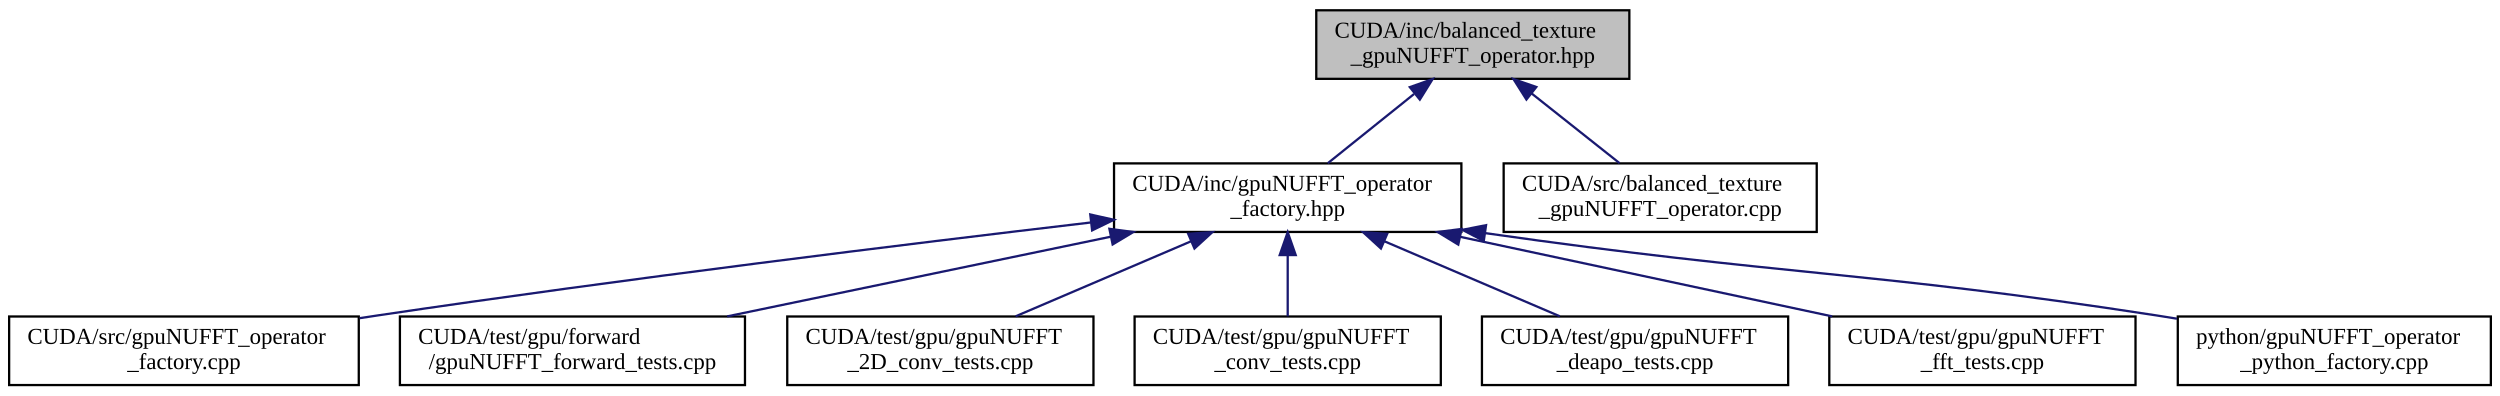
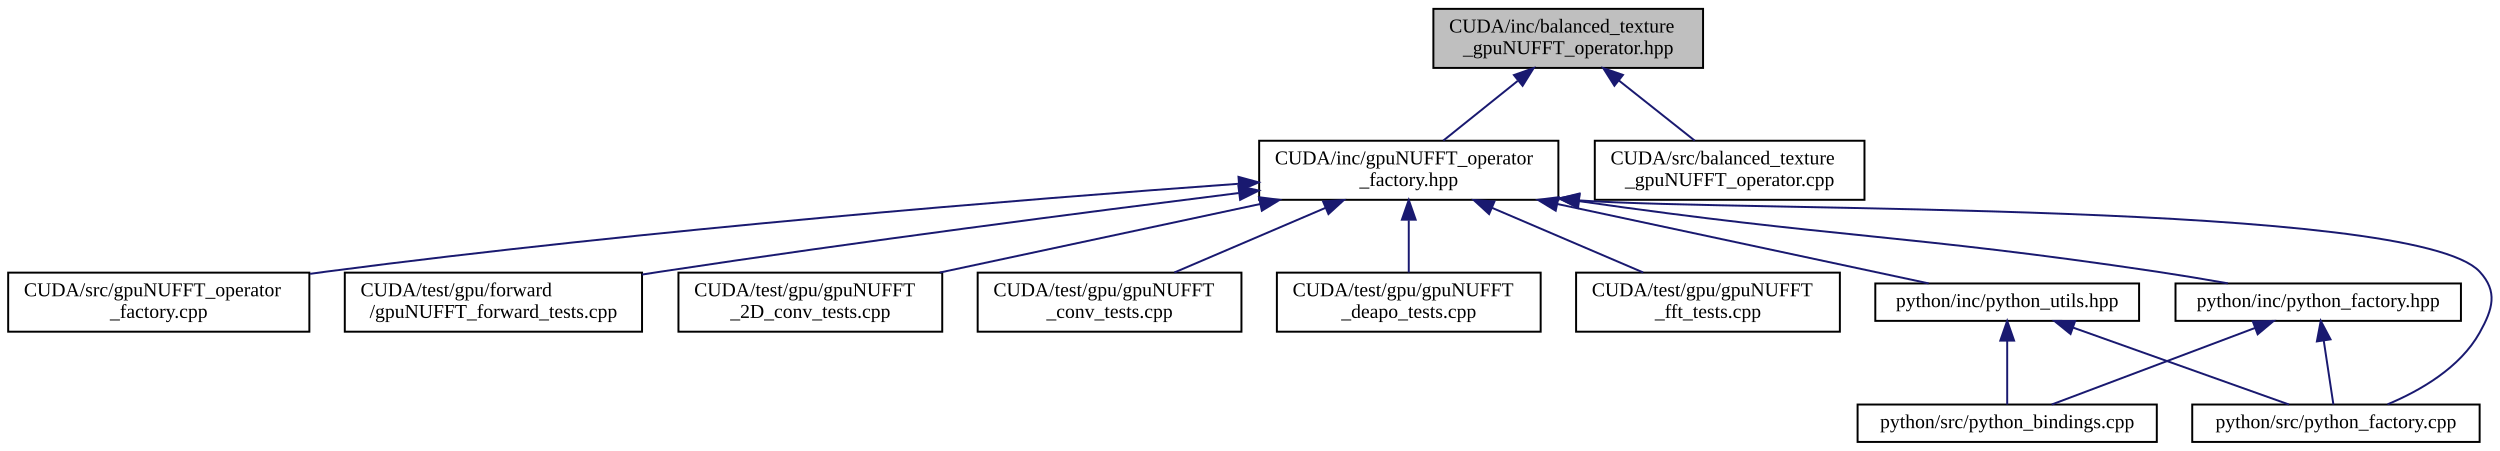
- <svg xmlns="http://www.w3.org/2000/svg" xmlns:xlink="http://www.w3.org/1999/xlink" width="1094pt" height="173pt" viewBox="0.00 0.00 1094.00 173.00">
-   <g id="graph0" class="graph" transform="scale(1 1) rotate(0) translate(4 169)">
+ <svg xmlns="http://www.w3.org/2000/svg" xmlns:xlink="http://www.w3.org/1999/xlink" width="1270pt" height="229pt" viewBox="0.00 0.00 1269.69 229.00">
+   <g id="graph0" class="graph" transform="scale(1 1) rotate(0) translate(4 225)">
    <g id="node1" class="node">
      <g id="a_node1">
        <a xlink:title=" ">
-           <polygon fill="#bfbfbf" stroke="black" points="572,-134.5 572,-164.5 709,-164.5 709,-134.5 572,-134.5" />
-           <text text-anchor="start" x="580" y="-152.5" font-family="FreeSans.ttf" font-size="10.00">CUDA/inc/balanced_texture</text>
-           <text text-anchor="middle" x="640.5" y="-141.5" font-family="FreeSans.ttf" font-size="10.00">_gpuNUFFT_operator.hpp</text>
+           <polygon fill="#bfbfbf" stroke="black" points="724,-190.5 724,-220.5 861,-220.5 861,-190.5 724,-190.5" />
+           <text text-anchor="start" x="732" y="-208.5" font-family="FreeSans.ttf" font-size="10.00">CUDA/inc/balanced_texture</text>
+           <text text-anchor="middle" x="792.5" y="-197.5" font-family="FreeSans.ttf" font-size="10.00">_gpuNUFFT_operator.hpp</text>
        </a>
      </g>
    </g>
    <g id="node2" class="node">
      <g id="a_node2">
        <a xlink:href="gpuNUFFT__operator__factory_8hpp.html" target="_top" xlink:title=" ">
-           <polygon fill="none" stroke="black" points="483.5,-67.5 483.5,-97.5 635.5,-97.5 635.5,-67.5 483.5,-67.5" />
-           <text text-anchor="start" x="491.5" y="-85.5" font-family="FreeSans.ttf" font-size="10.00">CUDA/inc/gpuNUFFT_operator</text>
-           <text text-anchor="middle" x="559.5" y="-74.5" font-family="FreeSans.ttf" font-size="10.00">_factory.hpp</text>
+           <polygon fill="none" stroke="black" points="635.5,-123.5 635.5,-153.5 787.5,-153.5 787.5,-123.5 635.5,-123.5" />
+           <text text-anchor="start" x="643.5" y="-141.5" font-family="FreeSans.ttf" font-size="10.00">CUDA/inc/gpuNUFFT_operator</text>
+           <text text-anchor="middle" x="711.5" y="-130.5" font-family="FreeSans.ttf" font-size="10.00">_factory.hpp</text>
        </a>
      </g>
    </g>
    <g id="edge1" class="edge">
-       <path fill="none" stroke="midnightblue" d="M614.81,-127.88C602.5,-118.01 588.07,-106.43 577.04,-97.58" />
-       <polygon fill="midnightblue" stroke="midnightblue" points="612.93,-130.87 622.92,-134.4 617.32,-125.41 612.93,-130.87" />
+       <path fill="none" stroke="midnightblue" d="M766.81,-183.88C754.5,-174.01 740.07,-162.43 729.04,-153.58" />
+       <polygon fill="midnightblue" stroke="midnightblue" points="764.93,-186.87 774.92,-190.4 769.32,-181.41 764.93,-186.87" />
+     </g>
+     <g id="node13" class="node">
+       <g id="a_node13">
+         <a xlink:href="balanced__texture__gpuNUFFT__operator_8cpp.html" target="_top" xlink:title=" ">
+           <polygon fill="none" stroke="black" points="806,-123.5 806,-153.5 943,-153.5 943,-123.5 806,-123.5" />
+           <text text-anchor="start" x="814" y="-141.5" font-family="FreeSans.ttf" font-size="10.00">CUDA/src/balanced_texture</text>
+           <text text-anchor="middle" x="874.5" y="-130.5" font-family="FreeSans.ttf" font-size="10.00">_gpuNUFFT_operator.cpp</text>
+         </a>
+       </g>
+     </g>
+     <g id="edge15" class="edge">
+       <path fill="none" stroke="midnightblue" d="M818.15,-184.17C830.69,-174.23 845.47,-162.51 856.74,-153.58" />
+       <polygon fill="midnightblue" stroke="midnightblue" points="815.96,-181.44 810.29,-190.4 820.3,-186.93 815.96,-181.44" />
+     </g>
+     <g id="node3" class="node">
+       <g id="a_node3">
+         <a xlink:href="gpuNUFFT__operator__factory_8cpp.html" target="_top" xlink:title=" ">
+           <polygon fill="none" stroke="black" points="0,-56.5 0,-86.5 153,-86.5 153,-56.5 0,-56.5" />
+           <text text-anchor="start" x="8" y="-74.5" font-family="FreeSans.ttf" font-size="10.00">CUDA/src/gpuNUFFT_operator</text>
+           <text text-anchor="middle" x="76.5" y="-63.5" font-family="FreeSans.ttf" font-size="10.00">_factory.cpp</text>
+         </a>
+       </g>
+     </g>
+     <g id="edge2" class="edge">
+       <path fill="none" stroke="midnightblue" d="M624.98,-131.64C516.45,-123.8 324.75,-108.39 161.5,-87 158.83,-86.65 156.11,-86.28 153.37,-85.89" />
+       <polygon fill="midnightblue" stroke="midnightblue" points="625,-135.15 635.22,-132.37 625.5,-128.16 625,-135.15" />
+     </g>
+     <g id="node4" class="node">
+       <g id="a_node4">
+         <a xlink:href="gpuNUFFT__forward__tests_8cpp.html" target="_top" xlink:title=" ">
+           <polygon fill="none" stroke="black" points="171,-56.5 171,-86.5 322,-86.5 322,-56.5 171,-56.5" />
+           <text text-anchor="start" x="179" y="-74.5" font-family="FreeSans.ttf" font-size="10.00">CUDA/test/gpu/forward</text>
+           <text text-anchor="middle" x="246.5" y="-63.5" font-family="FreeSans.ttf" font-size="10.00">/gpuNUFFT_forward_tests.cpp</text>
+         </a>
+       </g>
+     </g>
+     <g id="edge3" class="edge">
+       <path fill="none" stroke="midnightblue" d="M625.17,-126.95C548.07,-117.3 432.1,-102.26 331.5,-87 328.39,-86.53 325.22,-86.04 322.02,-85.53" />
+       <polygon fill="midnightblue" stroke="midnightblue" points="624.96,-130.45 635.32,-128.21 625.83,-123.5 624.96,-130.45" />
+     </g>
+     <g id="node5" class="node">
+       <g id="a_node5">
+         <a xlink:href="gpuNUFFT__2D__conv__tests_8cpp.html" target="_top" xlink:title=" ">
+           <polygon fill="none" stroke="black" points="340.5,-56.5 340.5,-86.5 474.5,-86.5 474.5,-56.5 340.5,-56.5" />
+           <text text-anchor="start" x="348.5" y="-74.5" font-family="FreeSans.ttf" font-size="10.00">CUDA/test/gpu/gpuNUFFT</text>
+           <text text-anchor="middle" x="407.5" y="-63.5" font-family="FreeSans.ttf" font-size="10.00">_2D_conv_tests.cpp</text>
+         </a>
+       </g>
+     </g>
+     <g id="edge4" class="edge">
+       <path fill="none" stroke="midnightblue" d="M636.12,-121.38C586.12,-110.69 521.13,-96.8 473.23,-86.55" />
+       <polygon fill="midnightblue" stroke="midnightblue" points="635.4,-124.81 645.91,-123.48 636.86,-117.96 635.4,-124.81" />
+     </g>
+     <g id="node6" class="node">
+       <g id="a_node6">
+         <a xlink:href="gpuNUFFT__conv__tests_8cpp.html" target="_top" xlink:title=" ">
+           <polygon fill="none" stroke="black" points="492.5,-56.5 492.5,-86.5 626.5,-86.5 626.5,-56.5 492.5,-56.5" />
+           <text text-anchor="start" x="500.5" y="-74.5" font-family="FreeSans.ttf" font-size="10.00">CUDA/test/gpu/gpuNUFFT</text>
+           <text text-anchor="middle" x="559.5" y="-63.5" font-family="FreeSans.ttf" font-size="10.00">_conv_tests.cpp</text>
+         </a>
+       </g>
+     </g>
+     <g id="edge5" class="edge">
+       <path fill="none" stroke="midnightblue" d="M669.19,-119.41C644.92,-109.03 614.91,-96.2 592.42,-86.58" />
+       <polygon fill="midnightblue" stroke="midnightblue" points="667.95,-122.68 678.52,-123.4 670.7,-116.25 667.95,-122.68" />
+     </g>
+     <g id="node7" class="node">
+       <g id="a_node7">
+         <a xlink:href="gpuNUFFT__deapo__tests_8cpp.html" target="_top" xlink:title=" ">
+           <polygon fill="none" stroke="black" points="644.5,-56.5 644.5,-86.5 778.5,-86.5 778.5,-56.5 644.5,-56.5" />
+           <text text-anchor="start" x="652.5" y="-74.5" font-family="FreeSans.ttf" font-size="10.00">CUDA/test/gpu/gpuNUFFT</text>
+           <text text-anchor="middle" x="711.5" y="-63.5" font-family="FreeSans.ttf" font-size="10.00">_deapo_tests.cpp</text>
+         </a>
+       </g>
+     </g>
+     <g id="edge6" class="edge">
+       <path fill="none" stroke="midnightblue" d="M711.5,-113.11C711.5,-104.15 711.5,-94.32 711.5,-86.58" />
+       <polygon fill="midnightblue" stroke="midnightblue" points="708,-113.4 711.5,-123.4 715,-113.4 708,-113.4" />
+     </g>
+     <g id="node8" class="node">
+       <g id="a_node8">
+         <a xlink:href="gpuNUFFT__fft__tests_8cpp.html" target="_top" xlink:title=" ">
+           <polygon fill="none" stroke="black" points="796.5,-56.5 796.5,-86.5 930.5,-86.5 930.5,-56.5 796.5,-56.5" />
+           <text text-anchor="start" x="804.5" y="-74.5" font-family="FreeSans.ttf" font-size="10.00">CUDA/test/gpu/gpuNUFFT</text>
+           <text text-anchor="middle" x="863.5" y="-63.5" font-family="FreeSans.ttf" font-size="10.00">_fft_tests.cpp</text>
+         </a>
+       </g>
+     </g>
+     <g id="edge7" class="edge">
+       <path fill="none" stroke="midnightblue" d="M753.81,-119.41C778.08,-109.03 808.09,-96.2 830.58,-86.58" />
+       <polygon fill="midnightblue" stroke="midnightblue" points="752.3,-116.25 744.48,-123.4 755.05,-122.68 752.3,-116.25" />
+     </g>
+     <g id="node9" class="node">
+       <g id="a_node9">
+         <a xlink:href="python__factory_8hpp.html" target="_top" xlink:title=" ">
+           <polygon fill="none" stroke="black" points="1101,-62 1101,-81 1246,-81 1246,-62 1101,-62" />
+           <text text-anchor="middle" x="1173.5" y="-69" font-family="FreeSans.ttf" font-size="10.00">python/inc/python_factory.hpp</text>
+         </a>
+       </g>
+     </g>
+     <g id="edge8" class="edge">
+       <path fill="none" stroke="midnightblue" d="M797.94,-122.83C928.9,-104 964.05,-106.03 1091.5,-87 1103.22,-85.25 1115.85,-83.13 1127.6,-81.06" />
+       <polygon fill="midnightblue" stroke="midnightblue" points="797.32,-119.39 787.93,-124.29 798.33,-126.31 797.32,-119.39" />
+     </g>
+     <g id="node11" class="node">
+       <g id="a_node11">
+         <a xlink:href="python__factory_8cpp.html" target="_top" xlink:title=" ">
+           <polygon fill="none" stroke="black" points="1109.5,-0.5 1109.5,-19.5 1255.5,-19.5 1255.5,-0.5 1109.5,-0.5" />
+           <text text-anchor="middle" x="1182.5" y="-7.5" font-family="FreeSans.ttf" font-size="10.00">python/src/python_factory.cpp</text>
+         </a>
+       </g>
+     </g>
+     <g id="edge14" class="edge">
+       <path fill="none" stroke="midnightblue" d="M798,-123.2C880.84,-117.32 1222.36,-122.84 1255.5,-87 1264.85,-76.88 1262.22,-68.03 1255.5,-56 1245.56,-38.19 1225.35,-26.56 1208.71,-19.59" />
+       <polygon fill="midnightblue" stroke="midnightblue" points="797.54,-119.72 787.91,-124.13 798.19,-126.69 797.54,-119.72" />
+     </g>
+     <g id="node12" class="node">
+       <g id="a_node12">
+         <a xlink:href="python__utils_8hpp.html" target="_top" xlink:title=" ">
+           <polygon fill="none" stroke="black" points="948.5,-62 948.5,-81 1082.5,-81 1082.5,-62 948.5,-62" />
+           <text text-anchor="middle" x="1015.5" y="-69" font-family="FreeSans.ttf" font-size="10.00">python/inc/python_utils.hpp</text>
+         </a>
+       </g>
+     </g>
+     <g id="edge11" class="edge">
+       <path fill="none" stroke="midnightblue" d="M787.23,-121.31C846.96,-108.54 927.89,-91.23 975.61,-81.03" />
+       <polygon fill="midnightblue" stroke="midnightblue" points="786.14,-117.96 777.09,-123.48 787.6,-124.81 786.14,-117.96" />
    </g>
    <g id="node10" class="node">
      <g id="a_node10">
-         <a xlink:href="balanced__texture__gpuNUFFT__operator_8cpp.html" target="_top" xlink:title=" ">
-           <polygon fill="none" stroke="black" points="654,-67.5 654,-97.5 791,-97.5 791,-67.5 654,-67.5" />
-           <text text-anchor="start" x="662" y="-85.5" font-family="FreeSans.ttf" font-size="10.00">CUDA/src/balanced_texture</text>
-           <text text-anchor="middle" x="722.5" y="-74.5" font-family="FreeSans.ttf" font-size="10.00">_gpuNUFFT_operator.cpp</text>
+         <a xlink:href="python__bindings_8cpp.html" target="_top" xlink:title=" ">
+           <polygon fill="none" stroke="black" points="939.5,-0.5 939.5,-19.5 1091.5,-19.5 1091.5,-0.5 939.5,-0.5" />
+           <text text-anchor="middle" x="1015.5" y="-7.5" font-family="FreeSans.ttf" font-size="10.00">python/src/python_bindings.cpp</text>
        </a>
      </g>
    </g>
    <g id="edge9" class="edge">
-       <path fill="none" stroke="midnightblue" d="M666.15,-128.17C678.69,-118.23 693.47,-106.51 704.74,-97.58" />
-       <polygon fill="midnightblue" stroke="midnightblue" points="663.96,-125.44 658.29,-134.4 668.3,-130.93 663.96,-125.44" />
+       <path fill="none" stroke="midnightblue" d="M1141.46,-58.43C1110.75,-46.87 1065.18,-29.71 1038.1,-19.51" />
+       <polygon fill="midnightblue" stroke="midnightblue" points="1140.27,-61.73 1150.86,-61.98 1142.74,-55.18 1140.27,-61.73" />
    </g>
-     <g id="node3" class="node">
-       <g id="a_node3">
-         <a xlink:href="gpuNUFFT__operator__factory_8cpp.html" target="_top" xlink:title=" ">
-           <polygon fill="none" stroke="black" points="0,-0.5 0,-30.5 153,-30.5 153,-0.5 0,-0.5" />
-           <text text-anchor="start" x="8" y="-18.5" font-family="FreeSans.ttf" font-size="10.00">CUDA/src/gpuNUFFT_operator</text>
-           <text text-anchor="middle" x="76.5" y="-7.5" font-family="FreeSans.ttf" font-size="10.00">_factory.cpp</text>
-         </a>
-       </g>
+     <g id="edge10" class="edge">
+       <path fill="none" stroke="midnightblue" d="M1176.33,-51.82C1177.96,-41 1179.94,-27.9 1181.21,-19.51" />
+       <polygon fill="midnightblue" stroke="midnightblue" points="1172.82,-51.56 1174.79,-61.98 1179.75,-52.61 1172.82,-51.56" />
    </g>
-     <g id="edge2" class="edge">
-       <path fill="none" stroke="midnightblue" d="M473.32,-71.64C392.61,-62.16 268.7,-46.94 161.5,-31 158.83,-30.6 156.12,-30.19 153.39,-29.77" />
-       <polygon fill="midnightblue" stroke="midnightblue" points="473.1,-75.14 483.44,-72.83 473.91,-68.19 473.1,-75.14" />
+     <g id="edge12" class="edge">
+       <path fill="none" stroke="midnightblue" d="M1015.5,-51.82C1015.5,-41 1015.5,-27.9 1015.5,-19.51" />
+       <polygon fill="midnightblue" stroke="midnightblue" points="1012,-51.98 1015.5,-61.98 1019,-51.98 1012,-51.98" />
    </g>
-     <g id="node4" class="node">
-       <g id="a_node4">
-         <a xlink:href="gpuNUFFT__forward__tests_8cpp.html" target="_top" xlink:title=" ">
-           <polygon fill="none" stroke="black" points="171,-0.5 171,-30.5 322,-30.5 322,-0.5 171,-0.5" />
-           <text text-anchor="start" x="179" y="-18.5" font-family="FreeSans.ttf" font-size="10.00">CUDA/test/gpu/forward</text>
-           <text text-anchor="middle" x="246.5" y="-7.5" font-family="FreeSans.ttf" font-size="10.00">/gpuNUFFT_forward_tests.cpp</text>
-         </a>
-       </g>
-     </g>
-     <g id="edge3" class="edge">
-       <path fill="none" stroke="midnightblue" d="M481.89,-65.38C430.4,-54.69 363.5,-40.8 314.18,-30.55" />
-       <polygon fill="midnightblue" stroke="midnightblue" points="481.47,-68.87 491.97,-67.48 482.89,-62.02 481.47,-68.87" />
-     </g>
-     <g id="node5" class="node">
-       <g id="a_node5">
-         <a xlink:href="gpuNUFFT__2D__conv__tests_8cpp.html" target="_top" xlink:title=" ">
-           <polygon fill="none" stroke="black" points="340.5,-0.5 340.5,-30.5 474.5,-30.5 474.5,-0.5 340.5,-0.5" />
-           <text text-anchor="start" x="348.5" y="-18.5" font-family="FreeSans.ttf" font-size="10.00">CUDA/test/gpu/gpuNUFFT</text>
-           <text text-anchor="middle" x="407.5" y="-7.5" font-family="FreeSans.ttf" font-size="10.00">_2D_conv_tests.cpp</text>
-         </a>
-       </g>
-     </g>
-     <g id="edge4" class="edge">
-       <path fill="none" stroke="midnightblue" d="M517.19,-63.41C492.92,-53.03 462.91,-40.2 440.42,-30.58" />
-       <polygon fill="midnightblue" stroke="midnightblue" points="515.95,-66.68 526.52,-67.4 518.7,-60.25 515.95,-66.68" />
-     </g>
-     <g id="node6" class="node">
-       <g id="a_node6">
-         <a xlink:href="gpuNUFFT__conv__tests_8cpp.html" target="_top" xlink:title=" ">
-           <polygon fill="none" stroke="black" points="492.5,-0.5 492.5,-30.5 626.5,-30.5 626.5,-0.5 492.5,-0.5" />
-           <text text-anchor="start" x="500.5" y="-18.5" font-family="FreeSans.ttf" font-size="10.00">CUDA/test/gpu/gpuNUFFT</text>
-           <text text-anchor="middle" x="559.5" y="-7.5" font-family="FreeSans.ttf" font-size="10.00">_conv_tests.cpp</text>
-         </a>
-       </g>
-     </g>
-     <g id="edge5" class="edge">
-       <path fill="none" stroke="midnightblue" d="M559.5,-57.11C559.5,-48.15 559.5,-38.32 559.5,-30.58" />
-       <polygon fill="midnightblue" stroke="midnightblue" points="556,-57.4 559.5,-67.4 563,-57.4 556,-57.4" />
-     </g>
-     <g id="node7" class="node">
-       <g id="a_node7">
-         <a xlink:href="gpuNUFFT__deapo__tests_8cpp.html" target="_top" xlink:title=" ">
-           <polygon fill="none" stroke="black" points="644.5,-0.5 644.5,-30.5 778.5,-30.5 778.5,-0.5 644.5,-0.5" />
-           <text text-anchor="start" x="652.5" y="-18.5" font-family="FreeSans.ttf" font-size="10.00">CUDA/test/gpu/gpuNUFFT</text>
-           <text text-anchor="middle" x="711.5" y="-7.5" font-family="FreeSans.ttf" font-size="10.00">_deapo_tests.cpp</text>
-         </a>
-       </g>
-     </g>
-     <g id="edge6" class="edge">
-       <path fill="none" stroke="midnightblue" d="M601.81,-63.41C626.08,-53.03 656.09,-40.2 678.58,-30.58" />
-       <polygon fill="midnightblue" stroke="midnightblue" points="600.3,-60.25 592.48,-67.4 603.05,-66.68 600.3,-60.25" />
-     </g>
-     <g id="node8" class="node">
-       <g id="a_node8">
-         <a xlink:href="gpuNUFFT__fft__tests_8cpp.html" target="_top" xlink:title=" ">
-           <polygon fill="none" stroke="black" points="796.5,-0.5 796.5,-30.5 930.5,-30.5 930.5,-0.5 796.5,-0.5" />
-           <text text-anchor="start" x="804.5" y="-18.5" font-family="FreeSans.ttf" font-size="10.00">CUDA/test/gpu/gpuNUFFT</text>
-           <text text-anchor="middle" x="863.5" y="-7.5" font-family="FreeSans.ttf" font-size="10.00">_fft_tests.cpp</text>
-         </a>
-       </g>
-     </g>
-     <g id="edge7" class="edge">
-       <path fill="none" stroke="midnightblue" d="M634.88,-65.38C684.88,-54.69 749.87,-40.8 797.77,-30.55" />
-       <polygon fill="midnightblue" stroke="midnightblue" points="634.14,-61.96 625.09,-67.48 635.6,-68.81 634.14,-61.96" />
-     </g>
-     <g id="node9" class="node">
-       <g id="a_node9">
-         <a xlink:href="gpuNUFFT__operator__python__factory_8cpp.html" target="_top" xlink:title=" ">
-           <polygon fill="none" stroke="black" points="949,-0.5 949,-30.5 1086,-30.5 1086,-0.5 949,-0.5" />
-           <text text-anchor="start" x="957" y="-18.5" font-family="FreeSans.ttf" font-size="10.00">python/gpuNUFFT_operator</text>
-           <text text-anchor="middle" x="1017.5" y="-7.5" font-family="FreeSans.ttf" font-size="10.00">_python_factory.cpp</text>
-         </a>
-       </g>
-     </g>
-     <g id="edge8" class="edge">
-       <path fill="none" stroke="midnightblue" d="M645.96,-66.98C777.47,-48.18 812.57,-50.55 939.5,-31 942.49,-30.54 945.55,-30.05 948.64,-29.54" />
-       <polygon fill="midnightblue" stroke="midnightblue" points="645.3,-63.54 635.9,-68.43 646.3,-70.47 645.3,-63.54" />
+     <g id="edge13" class="edge">
+       <path fill="none" stroke="midnightblue" d="M1048.95,-58.58C1081.41,-47.02 1129.87,-29.75 1158.62,-19.51" />
+       <polygon fill="midnightblue" stroke="midnightblue" points="1047.67,-55.32 1039.43,-61.98 1050.02,-61.92 1047.67,-55.32" />
    </g>
  </g>
</svg>
